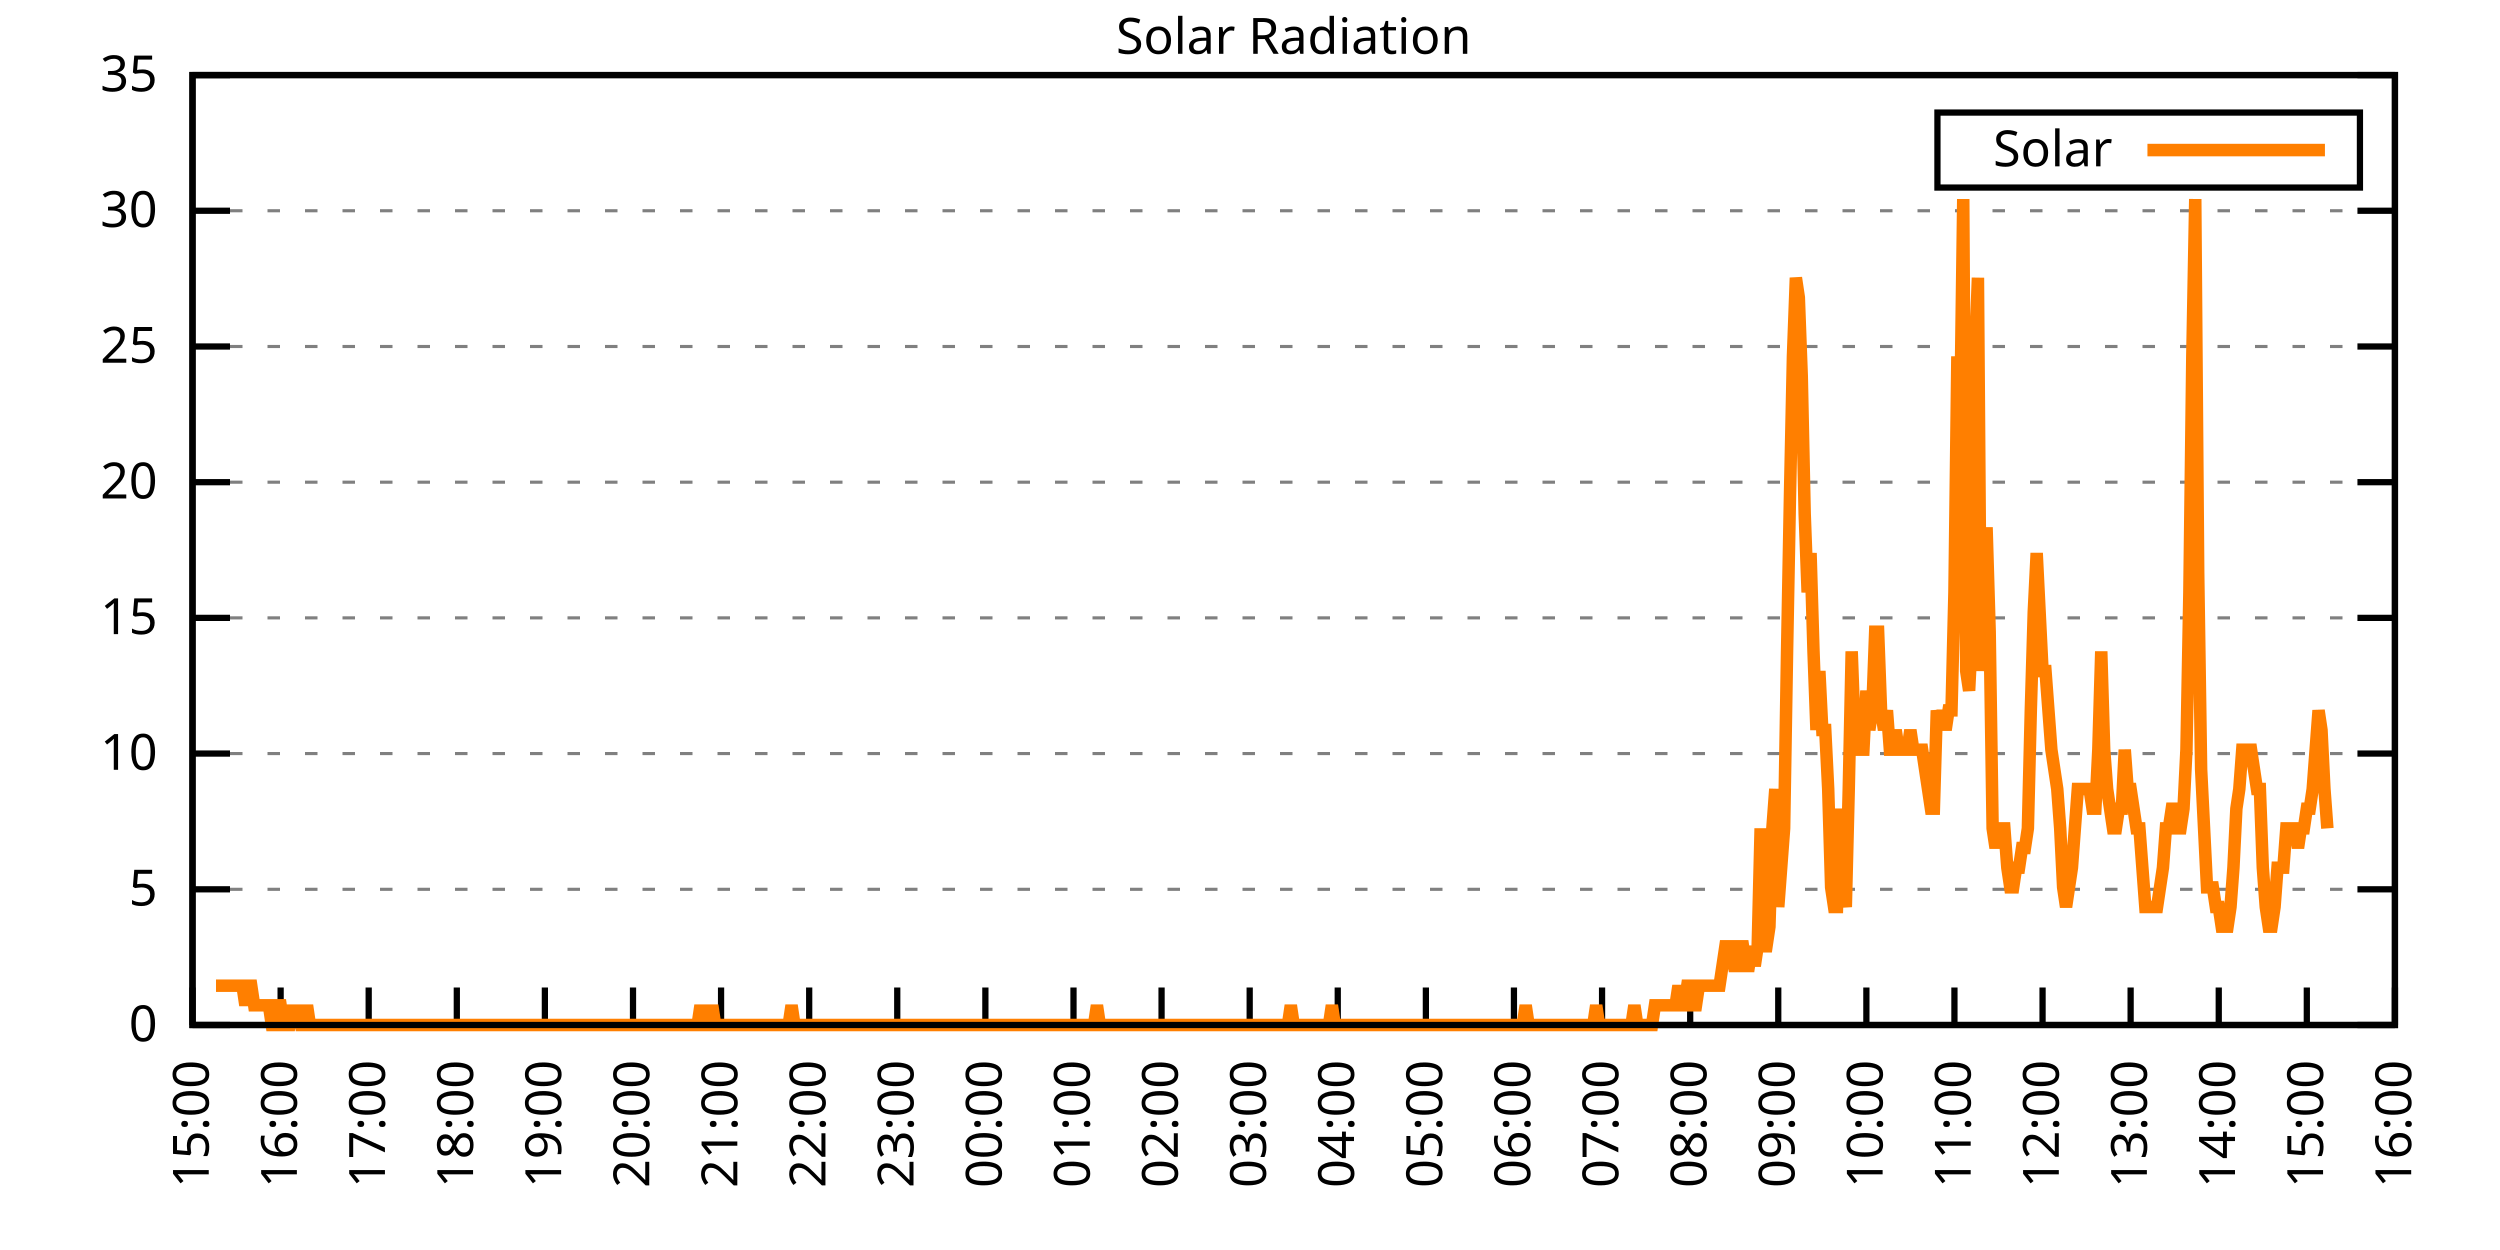
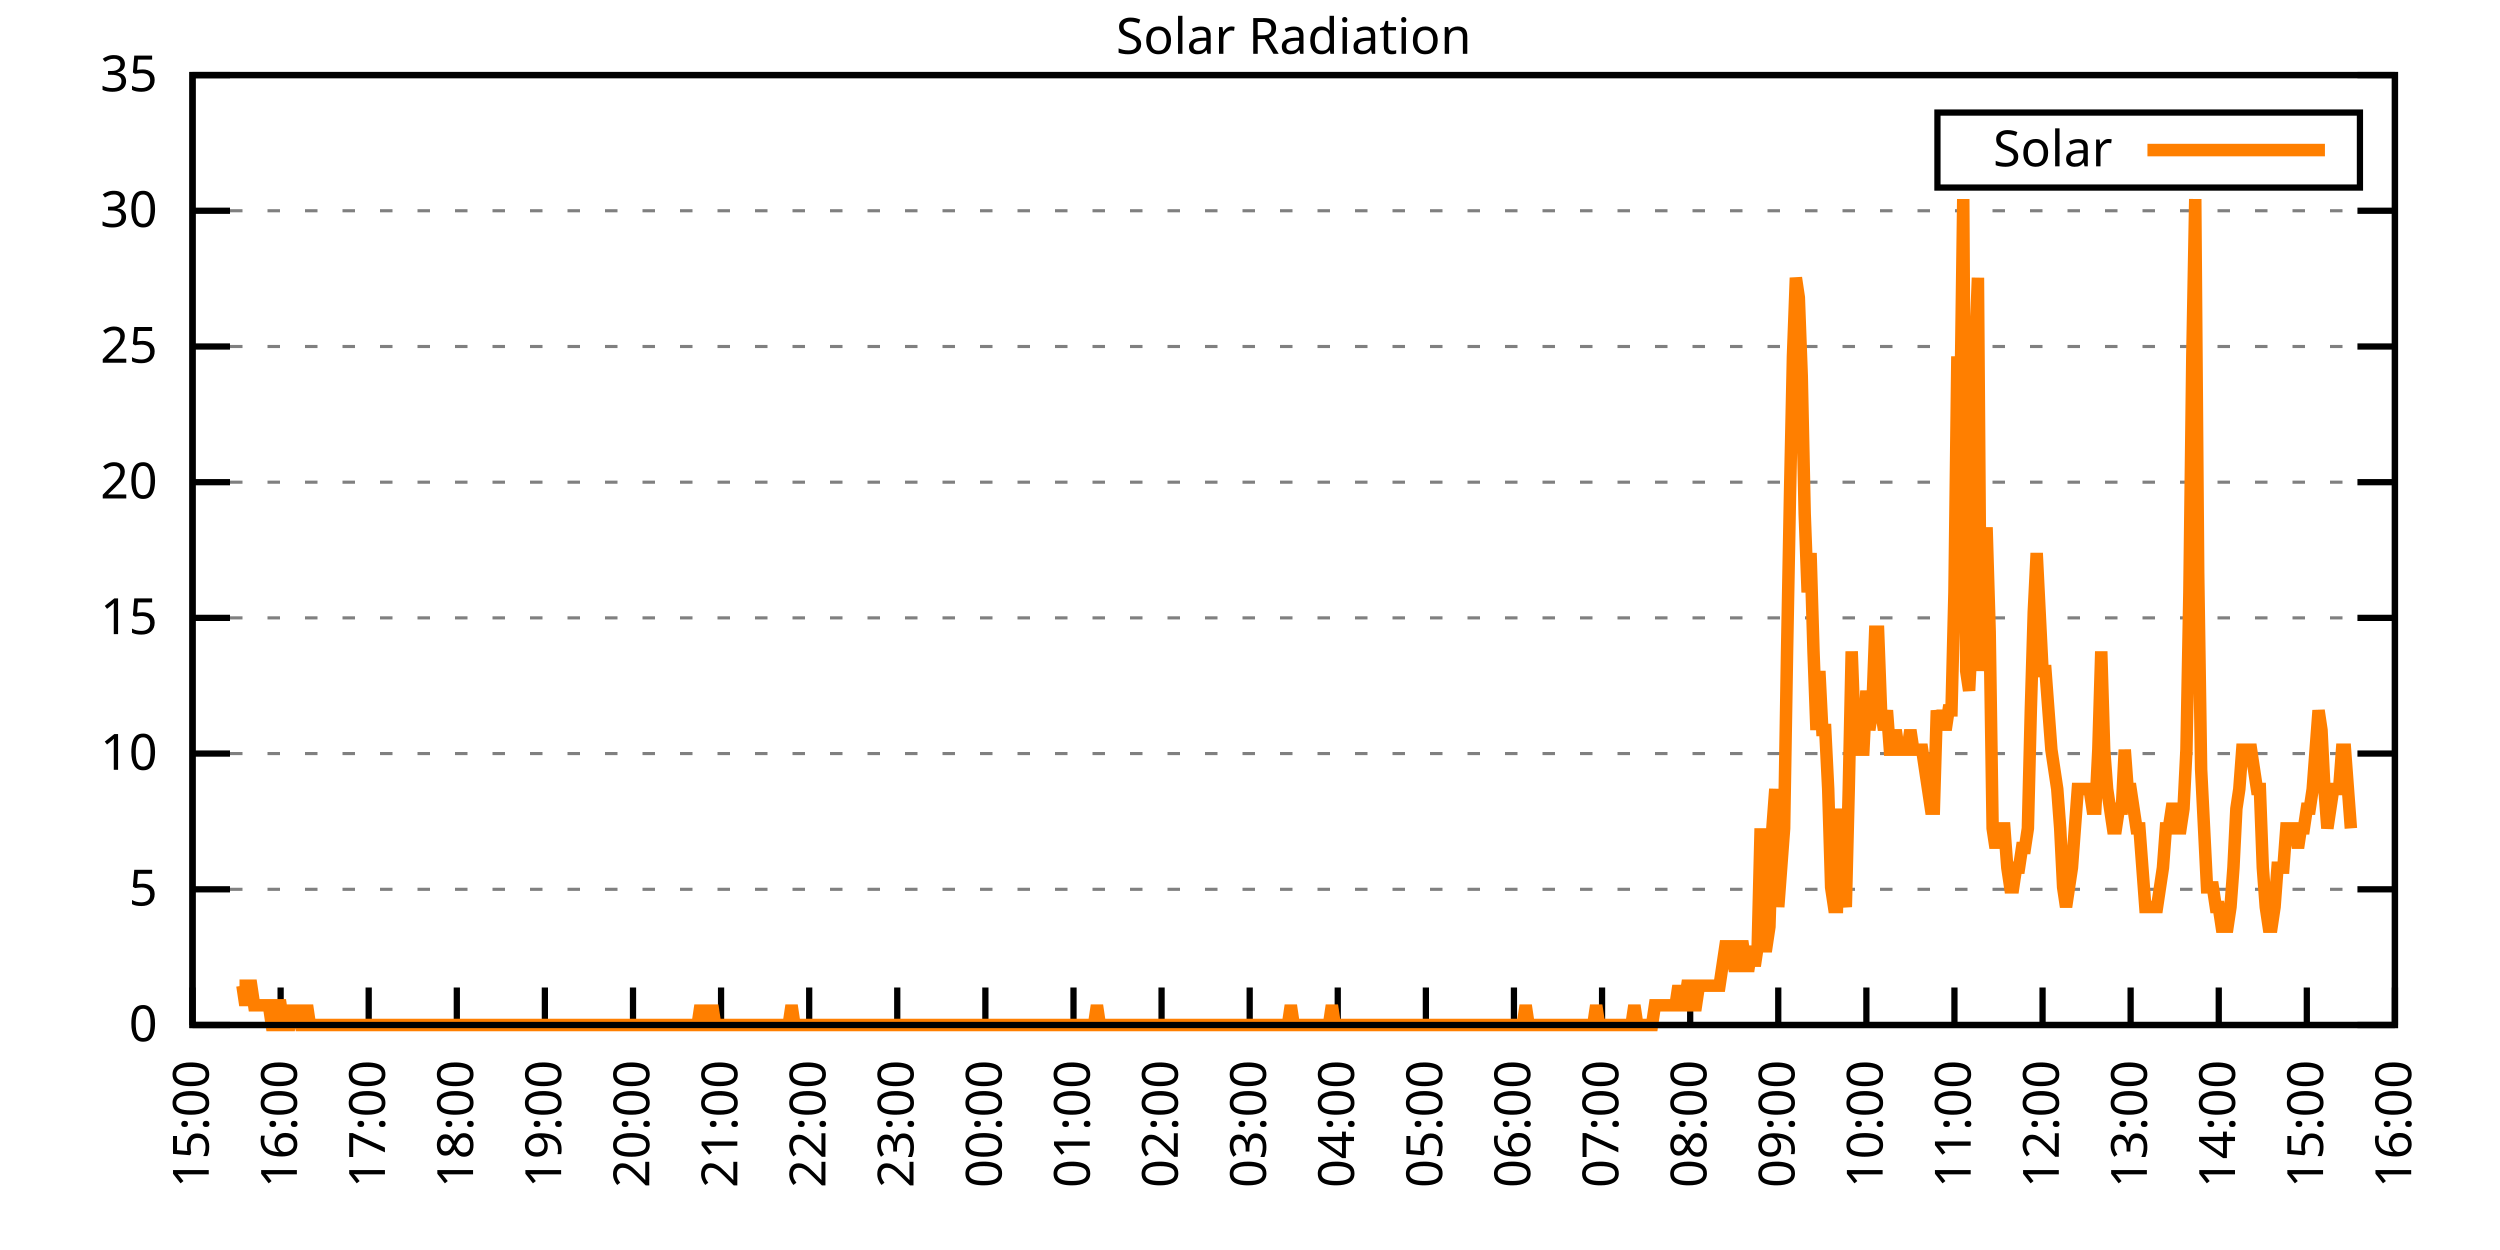
<svg xmlns="http://www.w3.org/2000/svg" xmlns:xlink="http://www.w3.org/1999/xlink" width="400" height="200" viewBox="0 0 400 200">
  <g id="gnuplot_canvas">
    <rect x="0" y="0" width="400" height="200" fill="none" />
    <defs>
      <circle id="gpDot" r="0.5" stroke-width="0.5" stroke="currentColor" />
      <path id="gpPt0" stroke-width="0.333" stroke="currentColor" d="M-1,0 h2 M0,-1 v2" />
      <path id="gpPt1" stroke-width="0.333" stroke="currentColor" d="M-1,-1 L1,1 M1,-1 L-1,1" />
      <path id="gpPt2" stroke-width="0.333" stroke="currentColor" d="M-1,0 L1,0 M0,-1 L0,1 M-1,-1 L1,1 M-1,1 L1,-1" />
      <rect id="gpPt3" stroke-width="0.333" stroke="currentColor" x="-1" y="-1" width="2" height="2" />
      <rect id="gpPt4" stroke-width="0.333" stroke="currentColor" fill="currentColor" x="-1" y="-1" width="2" height="2" />
      <circle id="gpPt5" stroke-width="0.333" stroke="currentColor" cx="0" cy="0" r="1" />
      <use xlink:href="#gpPt5" id="gpPt6" fill="currentColor" stroke="none" />
      <path id="gpPt7" stroke-width="0.333" stroke="currentColor" d="M0,-1.33 L-1.33,0.67 L1.33,0.67 z" />
      <use xlink:href="#gpPt7" id="gpPt8" fill="currentColor" stroke="none" />
      <use xlink:href="#gpPt7" id="gpPt9" stroke="currentColor" transform="rotate(180)" />
      <use xlink:href="#gpPt9" id="gpPt10" fill="currentColor" stroke="none" />
      <use xlink:href="#gpPt3" id="gpPt11" stroke="currentColor" transform="rotate(45)" />
      <use xlink:href="#gpPt11" id="gpPt12" fill="currentColor" stroke="none" />
      <path id="gpPt13" stroke-width="0.333" stroke="currentColor" d="M0,1.330 L1.265,0.411 L0.782,-1.067 L-0.782,-1.076 L-1.265,0.411 z" />
      <use xlink:href="#gpPt13" id="gpPt14" fill="currentColor" stroke="none" />
      <filter id="textbox" filterUnits="objectBoundingBox" x="0" y="0" height="1" width="1">
        <feFlood flood-color="white" flood-opacity="1" result="bgnd" />
        <feComposite in="SourceGraphic" in2="bgnd" operator="atop" />
      </filter>
      <filter id="greybox" filterUnits="objectBoundingBox" x="0" y="0" height="1" width="1">
        <feFlood flood-color="lightgrey" flood-opacity="1" result="grey" />
        <feComposite in="SourceGraphic" in2="grey" operator="atop" />
      </filter>
    </defs>
    <g fill="none" color="white" stroke="currentColor" stroke-width="1.00" stroke-linecap="butt" stroke-linejoin="miter">
</g>
    <g fill="none" color="black" stroke="currentColor" stroke-width="1.00" stroke-linecap="butt" stroke-linejoin="miter">
      <g stroke="none" shape-rendering="crispEdges">
        <polygon fill="rgb(255, 255, 255)" points="30.80,164.00 383.18,164.00 383.18,12.02 30.80,12.02 " />
      </g>
    </g>
    <g fill="none" color="black" stroke="currentColor" stroke-width="1.00" stroke-linecap="butt" stroke-linejoin="miter">
</g>
    <g fill="none" color="black" stroke="black" stroke-width="0.50" stroke-linecap="butt" stroke-linejoin="miter">
</g>
    <g fill="none" color="gray" stroke="currentColor" stroke-width="0.50" stroke-linecap="butt" stroke-linejoin="miter">
      <path stroke="gray" stroke-dasharray="2,4" class="gridline" d="M30.80,164.00 L383.19,164.00  " />
    </g>
    <g fill="none" color="gray" stroke="gray" stroke-width="1.00" stroke-linecap="butt" stroke-linejoin="miter">
</g>
    <g fill="none" color="black" stroke="currentColor" stroke-width="1.00" stroke-linecap="butt" stroke-linejoin="miter">
      <path stroke="black" d="M30.80,164.00 L36.80,164.00 M383.19,164.00 L377.19,164.00  " />
      <g transform="translate(25.20,166.60)" stroke="none" fill="black" font-family="Sans" font-size="8.00" text-anchor="end">
        <text>
          <tspan font-family="Sans"> 0</tspan>
        </text>
      </g>
    </g>
    <g fill="none" color="black" stroke="currentColor" stroke-width="1.00" stroke-linecap="butt" stroke-linejoin="miter">
</g>
    <g fill="none" color="black" stroke="black" stroke-width="0.50" stroke-linecap="butt" stroke-linejoin="miter">
</g>
    <g fill="none" color="gray" stroke="currentColor" stroke-width="0.50" stroke-linecap="butt" stroke-linejoin="miter">
      <path stroke="gray" stroke-dasharray="2,4" class="gridline" d="M30.80,142.29 L383.19,142.29  " />
    </g>
    <g fill="none" color="gray" stroke="gray" stroke-width="1.00" stroke-linecap="butt" stroke-linejoin="miter">
</g>
    <g fill="none" color="black" stroke="currentColor" stroke-width="1.00" stroke-linecap="butt" stroke-linejoin="miter">
      <path stroke="black" d="M30.80,142.29 L36.80,142.29 M383.19,142.29 L377.19,142.29  " />
      <g transform="translate(25.20,144.89)" stroke="none" fill="black" font-family="Sans" font-size="8.00" text-anchor="end">
        <text>
          <tspan font-family="Sans"> 5</tspan>
        </text>
      </g>
    </g>
    <g fill="none" color="black" stroke="currentColor" stroke-width="1.00" stroke-linecap="butt" stroke-linejoin="miter">
</g>
    <g fill="none" color="black" stroke="black" stroke-width="0.50" stroke-linecap="butt" stroke-linejoin="miter">
</g>
    <g fill="none" color="gray" stroke="currentColor" stroke-width="0.50" stroke-linecap="butt" stroke-linejoin="miter">
      <path stroke="gray" stroke-dasharray="2,4" class="gridline" d="M30.80,120.57 L383.19,120.57  " />
    </g>
    <g fill="none" color="gray" stroke="gray" stroke-width="1.00" stroke-linecap="butt" stroke-linejoin="miter">
</g>
    <g fill="none" color="black" stroke="currentColor" stroke-width="1.00" stroke-linecap="butt" stroke-linejoin="miter">
      <path stroke="black" d="M30.80,120.57 L36.80,120.57 M383.19,120.57 L377.19,120.57  " />
      <g transform="translate(25.20,123.17)" stroke="none" fill="black" font-family="Sans" font-size="8.00" text-anchor="end">
        <text>
          <tspan font-family="Sans"> 10</tspan>
        </text>
      </g>
    </g>
    <g fill="none" color="black" stroke="currentColor" stroke-width="1.00" stroke-linecap="butt" stroke-linejoin="miter">
</g>
    <g fill="none" color="black" stroke="black" stroke-width="0.50" stroke-linecap="butt" stroke-linejoin="miter">
</g>
    <g fill="none" color="gray" stroke="currentColor" stroke-width="0.50" stroke-linecap="butt" stroke-linejoin="miter">
      <path stroke="gray" stroke-dasharray="2,4" class="gridline" d="M30.80,98.86 L383.19,98.86  " />
    </g>
    <g fill="none" color="gray" stroke="gray" stroke-width="1.00" stroke-linecap="butt" stroke-linejoin="miter">
</g>
    <g fill="none" color="black" stroke="currentColor" stroke-width="1.00" stroke-linecap="butt" stroke-linejoin="miter">
      <path stroke="black" d="M30.80,98.86 L36.80,98.86 M383.19,98.86 L377.19,98.86  " />
      <g transform="translate(25.20,101.46)" stroke="none" fill="black" font-family="Sans" font-size="8.00" text-anchor="end">
        <text>
          <tspan font-family="Sans"> 15</tspan>
        </text>
      </g>
    </g>
    <g fill="none" color="black" stroke="currentColor" stroke-width="1.00" stroke-linecap="butt" stroke-linejoin="miter">
</g>
    <g fill="none" color="black" stroke="black" stroke-width="0.50" stroke-linecap="butt" stroke-linejoin="miter">
</g>
    <g fill="none" color="gray" stroke="currentColor" stroke-width="0.50" stroke-linecap="butt" stroke-linejoin="miter">
      <path stroke="gray" stroke-dasharray="2,4" class="gridline" d="M30.80,77.15 L383.19,77.15  " />
    </g>
    <g fill="none" color="gray" stroke="gray" stroke-width="1.00" stroke-linecap="butt" stroke-linejoin="miter">
</g>
    <g fill="none" color="black" stroke="currentColor" stroke-width="1.00" stroke-linecap="butt" stroke-linejoin="miter">
      <path stroke="black" d="M30.80,77.15 L36.80,77.15 M383.19,77.15 L377.19,77.15  " />
      <g transform="translate(25.20,79.75)" stroke="none" fill="black" font-family="Sans" font-size="8.00" text-anchor="end">
        <text>
          <tspan font-family="Sans"> 20</tspan>
        </text>
      </g>
    </g>
    <g fill="none" color="black" stroke="currentColor" stroke-width="1.00" stroke-linecap="butt" stroke-linejoin="miter">
</g>
    <g fill="none" color="black" stroke="black" stroke-width="0.50" stroke-linecap="butt" stroke-linejoin="miter">
</g>
    <g fill="none" color="gray" stroke="currentColor" stroke-width="0.50" stroke-linecap="butt" stroke-linejoin="miter">
      <path stroke="gray" stroke-dasharray="2,4" class="gridline" d="M30.80,55.44 L383.19,55.44  " />
    </g>
    <g fill="none" color="gray" stroke="gray" stroke-width="1.00" stroke-linecap="butt" stroke-linejoin="miter">
</g>
    <g fill="none" color="black" stroke="currentColor" stroke-width="1.00" stroke-linecap="butt" stroke-linejoin="miter">
      <path stroke="black" d="M30.80,55.44 L36.80,55.44 M383.19,55.44 L377.19,55.44  " />
      <g transform="translate(25.20,58.04)" stroke="none" fill="black" font-family="Sans" font-size="8.00" text-anchor="end">
        <text>
          <tspan font-family="Sans"> 25</tspan>
        </text>
      </g>
    </g>
    <g fill="none" color="black" stroke="currentColor" stroke-width="1.00" stroke-linecap="butt" stroke-linejoin="miter">
</g>
    <g fill="none" color="black" stroke="black" stroke-width="0.50" stroke-linecap="butt" stroke-linejoin="miter">
</g>
    <g fill="none" color="gray" stroke="currentColor" stroke-width="0.50" stroke-linecap="butt" stroke-linejoin="miter">
      <path stroke="gray" stroke-dasharray="2,4" class="gridline" d="M30.80,33.72 L383.19,33.72  " />
    </g>
    <g fill="none" color="gray" stroke="gray" stroke-width="1.00" stroke-linecap="butt" stroke-linejoin="miter">
</g>
    <g fill="none" color="black" stroke="currentColor" stroke-width="1.00" stroke-linecap="butt" stroke-linejoin="miter">
      <path stroke="black" d="M30.80,33.72 L36.80,33.72 M383.19,33.72 L377.19,33.72  " />
      <g transform="translate(25.20,36.32)" stroke="none" fill="black" font-family="Sans" font-size="8.00" text-anchor="end">
        <text>
          <tspan font-family="Sans"> 30</tspan>
        </text>
      </g>
    </g>
    <g fill="none" color="black" stroke="currentColor" stroke-width="1.00" stroke-linecap="butt" stroke-linejoin="miter">
</g>
    <g fill="none" color="black" stroke="black" stroke-width="0.50" stroke-linecap="butt" stroke-linejoin="miter">
</g>
    <g fill="none" color="gray" stroke="currentColor" stroke-width="0.50" stroke-linecap="butt" stroke-linejoin="miter">
      <path stroke="gray" stroke-dasharray="2,4" class="gridline" d="M30.80,12.01 L383.19,12.01  " />
    </g>
    <g fill="none" color="gray" stroke="gray" stroke-width="1.00" stroke-linecap="butt" stroke-linejoin="miter">
</g>
    <g fill="none" color="black" stroke="currentColor" stroke-width="1.00" stroke-linecap="butt" stroke-linejoin="miter">
      <path stroke="black" d="M30.80,12.01 L36.80,12.01 M383.19,12.01 L377.19,12.01  " />
      <g transform="translate(25.20,14.61)" stroke="none" fill="black" font-family="Sans" font-size="8.00" text-anchor="end">
        <text>
          <tspan font-family="Sans"> 35</tspan>
        </text>
      </g>
    </g>
    <g fill="none" color="black" stroke="currentColor" stroke-width="1.00" stroke-linecap="butt" stroke-linejoin="miter">
      <path stroke="black" d="M30.80,164.00 L30.80,158.00  " />
      <g transform="translate(33.40,169.60) rotate(270.00)" stroke="none" fill="black" font-family="Sans" font-size="8.00" text-anchor="end">
        <text>
          <tspan font-family="Sans">15:00</tspan>
        </text>
      </g>
    </g>
    <g fill="none" color="black" stroke="currentColor" stroke-width="1.00" stroke-linecap="butt" stroke-linejoin="miter">
      <path stroke="black" d="M44.90,164.00 L44.90,158.00  " />
      <g transform="translate(47.50,169.60) rotate(270.00)" stroke="none" fill="black" font-family="Sans" font-size="8.00" text-anchor="end">
        <text>
          <tspan font-family="Sans">16:00</tspan>
        </text>
      </g>
    </g>
    <g fill="none" color="black" stroke="currentColor" stroke-width="1.00" stroke-linecap="butt" stroke-linejoin="miter">
      <path stroke="black" d="M58.99,164.00 L58.99,158.00  " />
      <g transform="translate(61.59,169.60) rotate(270.00)" stroke="none" fill="black" font-family="Sans" font-size="8.00" text-anchor="end">
        <text>
          <tspan font-family="Sans">17:00</tspan>
        </text>
      </g>
    </g>
    <g fill="none" color="black" stroke="currentColor" stroke-width="1.00" stroke-linecap="butt" stroke-linejoin="miter">
      <path stroke="black" d="M73.09,164.00 L73.09,158.00  " />
      <g transform="translate(75.69,169.60) rotate(270.00)" stroke="none" fill="black" font-family="Sans" font-size="8.00" text-anchor="end">
        <text>
          <tspan font-family="Sans">18:00</tspan>
        </text>
      </g>
    </g>
    <g fill="none" color="black" stroke="currentColor" stroke-width="1.00" stroke-linecap="butt" stroke-linejoin="miter">
      <path stroke="black" d="M87.18,164.00 L87.18,158.00  " />
      <g transform="translate(89.78,169.60) rotate(270.00)" stroke="none" fill="black" font-family="Sans" font-size="8.00" text-anchor="end">
        <text>
          <tspan font-family="Sans">19:00</tspan>
        </text>
      </g>
    </g>
    <g fill="none" color="black" stroke="currentColor" stroke-width="1.00" stroke-linecap="butt" stroke-linejoin="miter">
      <path stroke="black" d="M101.28,164.00 L101.28,158.00  " />
      <g transform="translate(103.88,169.60) rotate(270.00)" stroke="none" fill="black" font-family="Sans" font-size="8.00" text-anchor="end">
        <text>
          <tspan font-family="Sans">20:00</tspan>
        </text>
      </g>
    </g>
    <g fill="none" color="black" stroke="currentColor" stroke-width="1.00" stroke-linecap="butt" stroke-linejoin="miter">
      <path stroke="black" d="M115.37,164.00 L115.37,158.00  " />
      <g transform="translate(117.97,169.60) rotate(270.00)" stroke="none" fill="black" font-family="Sans" font-size="8.00" text-anchor="end">
        <text>
          <tspan font-family="Sans">21:00</tspan>
        </text>
      </g>
    </g>
    <g fill="none" color="black" stroke="currentColor" stroke-width="1.00" stroke-linecap="butt" stroke-linejoin="miter">
      <path stroke="black" d="M129.47,164.00 L129.47,158.00  " />
      <g transform="translate(132.07,169.60) rotate(270.00)" stroke="none" fill="black" font-family="Sans" font-size="8.00" text-anchor="end">
        <text>
          <tspan font-family="Sans">22:00</tspan>
        </text>
      </g>
    </g>
    <g fill="none" color="black" stroke="currentColor" stroke-width="1.00" stroke-linecap="butt" stroke-linejoin="miter">
      <path stroke="black" d="M143.56,164.00 L143.56,158.00  " />
      <g transform="translate(146.16,169.60) rotate(270.00)" stroke="none" fill="black" font-family="Sans" font-size="8.00" text-anchor="end">
        <text>
          <tspan font-family="Sans">23:00</tspan>
        </text>
      </g>
    </g>
    <g fill="none" color="black" stroke="currentColor" stroke-width="1.00" stroke-linecap="butt" stroke-linejoin="miter">
      <path stroke="black" d="M157.66,164.00 L157.66,158.00  " />
      <g transform="translate(160.26,169.60) rotate(270.00)" stroke="none" fill="black" font-family="Sans" font-size="8.00" text-anchor="end">
        <text>
          <tspan font-family="Sans">00:00</tspan>
        </text>
      </g>
    </g>
    <g fill="none" color="black" stroke="currentColor" stroke-width="1.00" stroke-linecap="butt" stroke-linejoin="miter">
      <path stroke="black" d="M171.76,164.00 L171.76,158.00  " />
      <g transform="translate(174.36,169.60) rotate(270.00)" stroke="none" fill="black" font-family="Sans" font-size="8.00" text-anchor="end">
        <text>
          <tspan font-family="Sans">01:00</tspan>
        </text>
      </g>
    </g>
    <g fill="none" color="black" stroke="currentColor" stroke-width="1.00" stroke-linecap="butt" stroke-linejoin="miter">
      <path stroke="black" d="M185.85,164.00 L185.85,158.00  " />
      <g transform="translate(188.45,169.60) rotate(270.00)" stroke="none" fill="black" font-family="Sans" font-size="8.00" text-anchor="end">
        <text>
          <tspan font-family="Sans">02:00</tspan>
        </text>
      </g>
    </g>
    <g fill="none" color="black" stroke="currentColor" stroke-width="1.00" stroke-linecap="butt" stroke-linejoin="miter">
      <path stroke="black" d="M199.95,164.00 L199.95,158.00  " />
      <g transform="translate(202.55,169.60) rotate(270.00)" stroke="none" fill="black" font-family="Sans" font-size="8.00" text-anchor="end">
        <text>
          <tspan font-family="Sans">03:00</tspan>
        </text>
      </g>
    </g>
    <g fill="none" color="black" stroke="currentColor" stroke-width="1.00" stroke-linecap="butt" stroke-linejoin="miter">
      <path stroke="black" d="M214.04,164.00 L214.04,158.00  " />
      <g transform="translate(216.64,169.60) rotate(270.00)" stroke="none" fill="black" font-family="Sans" font-size="8.00" text-anchor="end">
        <text>
          <tspan font-family="Sans">04:00</tspan>
        </text>
      </g>
    </g>
    <g fill="none" color="black" stroke="currentColor" stroke-width="1.00" stroke-linecap="butt" stroke-linejoin="miter">
      <path stroke="black" d="M228.14,164.00 L228.14,158.00  " />
      <g transform="translate(230.74,169.60) rotate(270.00)" stroke="none" fill="black" font-family="Sans" font-size="8.00" text-anchor="end">
        <text>
          <tspan font-family="Sans">05:00</tspan>
        </text>
      </g>
    </g>
    <g fill="none" color="black" stroke="currentColor" stroke-width="1.00" stroke-linecap="butt" stroke-linejoin="miter">
      <path stroke="black" d="M242.23,164.00 L242.23,158.00  " />
      <g transform="translate(244.83,169.60) rotate(270.00)" stroke="none" fill="black" font-family="Sans" font-size="8.00" text-anchor="end">
        <text>
          <tspan font-family="Sans">06:00</tspan>
        </text>
      </g>
    </g>
    <g fill="none" color="black" stroke="currentColor" stroke-width="1.00" stroke-linecap="butt" stroke-linejoin="miter">
      <path stroke="black" d="M256.33,164.00 L256.33,158.00  " />
      <g transform="translate(258.93,169.60) rotate(270.00)" stroke="none" fill="black" font-family="Sans" font-size="8.00" text-anchor="end">
        <text>
          <tspan font-family="Sans">07:00</tspan>
        </text>
      </g>
    </g>
    <g fill="none" color="black" stroke="currentColor" stroke-width="1.00" stroke-linecap="butt" stroke-linejoin="miter">
      <path stroke="black" d="M270.43,164.00 L270.43,158.00  " />
      <g transform="translate(273.03,169.60) rotate(270.00)" stroke="none" fill="black" font-family="Sans" font-size="8.00" text-anchor="end">
        <text>
          <tspan font-family="Sans">08:00</tspan>
        </text>
      </g>
    </g>
    <g fill="none" color="black" stroke="currentColor" stroke-width="1.00" stroke-linecap="butt" stroke-linejoin="miter">
      <path stroke="black" d="M284.52,164.00 L284.52,158.00  " />
      <g transform="translate(287.12,169.60) rotate(270.00)" stroke="none" fill="black" font-family="Sans" font-size="8.00" text-anchor="end">
        <text>
          <tspan font-family="Sans">09:00</tspan>
        </text>
      </g>
    </g>
    <g fill="none" color="black" stroke="currentColor" stroke-width="1.00" stroke-linecap="butt" stroke-linejoin="miter">
      <path stroke="black" d="M298.62,164.00 L298.62,158.00  " />
      <g transform="translate(301.22,169.60) rotate(270.00)" stroke="none" fill="black" font-family="Sans" font-size="8.00" text-anchor="end">
        <text>
          <tspan font-family="Sans">10:00</tspan>
        </text>
      </g>
    </g>
    <g fill="none" color="black" stroke="currentColor" stroke-width="1.00" stroke-linecap="butt" stroke-linejoin="miter">
      <path stroke="black" d="M312.71,164.00 L312.71,158.00  " />
      <g transform="translate(315.31,169.60) rotate(270.00)" stroke="none" fill="black" font-family="Sans" font-size="8.00" text-anchor="end">
        <text>
          <tspan font-family="Sans">11:00</tspan>
        </text>
      </g>
    </g>
    <g fill="none" color="black" stroke="currentColor" stroke-width="1.00" stroke-linecap="butt" stroke-linejoin="miter">
      <path stroke="black" d="M326.81,164.00 L326.81,158.00  " />
      <g transform="translate(329.41,169.60) rotate(270.00)" stroke="none" fill="black" font-family="Sans" font-size="8.00" text-anchor="end">
        <text>
          <tspan font-family="Sans">12:00</tspan>
        </text>
      </g>
    </g>
    <g fill="none" color="black" stroke="currentColor" stroke-width="1.00" stroke-linecap="butt" stroke-linejoin="miter">
      <path stroke="black" d="M340.90,164.00 L340.90,158.00  " />
      <g transform="translate(343.50,169.60) rotate(270.00)" stroke="none" fill="black" font-family="Sans" font-size="8.00" text-anchor="end">
        <text>
          <tspan font-family="Sans">13:00</tspan>
        </text>
      </g>
    </g>
    <g fill="none" color="black" stroke="currentColor" stroke-width="1.00" stroke-linecap="butt" stroke-linejoin="miter">
      <path stroke="black" d="M355.00,164.00 L355.00,158.00  " />
      <g transform="translate(357.60,169.60) rotate(270.00)" stroke="none" fill="black" font-family="Sans" font-size="8.00" text-anchor="end">
        <text>
          <tspan font-family="Sans">14:00</tspan>
        </text>
      </g>
    </g>
    <g fill="none" color="black" stroke="currentColor" stroke-width="1.00" stroke-linecap="butt" stroke-linejoin="miter">
      <path stroke="black" d="M369.09,164.00 L369.09,158.00  " />
      <g transform="translate(371.69,169.60) rotate(270.00)" stroke="none" fill="black" font-family="Sans" font-size="8.00" text-anchor="end">
        <text>
          <tspan font-family="Sans">15:00</tspan>
        </text>
      </g>
    </g>
    <g fill="none" color="black" stroke="currentColor" stroke-width="1.00" stroke-linecap="butt" stroke-linejoin="miter">
      <path stroke="black" d="M383.19,164.00 L383.19,158.00  " />
      <g transform="translate(385.79,169.60) rotate(270.00)" stroke="none" fill="black" font-family="Sans" font-size="8.00" text-anchor="end">
        <text>
          <tspan font-family="Sans">16:00</tspan>
        </text>
      </g>
    </g>
    <g fill="none" color="black" stroke="currentColor" stroke-width="1.00" stroke-linecap="butt" stroke-linejoin="miter">
</g>
    <g fill="none" color="black" stroke="currentColor" stroke-width="1.00" stroke-linecap="butt" stroke-linejoin="miter">
      <path stroke="black" d="M30.80,12.01 L30.80,164.00 L383.19,164.00 L383.19,12.01 L30.80,12.01 Z  " />
    </g>
    <g fill="none" color="black" stroke="currentColor" stroke-width="1.00" stroke-linecap="butt" stroke-linejoin="miter">
</g>
    <g fill="none" color="black" stroke="currentColor" stroke-width="1.00" stroke-linecap="butt" stroke-linejoin="miter">
      <path stroke="black" d="M309.99,30.01 L309.99,18.01 L377.59,18.01 L377.59,30.01 L309.99,30.01 Z  " />
    </g>
    <g id="Solar_Radiation_plot_1">
      <g fill="none" color="white" stroke="black" stroke-width="2.00" stroke-linecap="butt" stroke-linejoin="miter">
</g>
      <g fill="none" color="black" stroke="currentColor" stroke-width="2.00" stroke-linecap="butt" stroke-linejoin="miter">
        <g transform="translate(337.99,26.61)" stroke="none" fill="black" font-family="Sans" font-size="8.00" text-anchor="end">
          <text>
            <tspan font-family="Sans">Solar</tspan>
          </text>
        </g>
      </g>
      <g fill="none" color="black" stroke="currentColor" stroke-width="2.00" stroke-linecap="butt" stroke-linejoin="miter">
-         <path stroke="rgb(255, 127,   0)" d="M343.59,24.01 L371.99,24.01 M34.56,157.71 L35.03,157.71 L35.50,157.71 L35.97,157.71 L36.44,157.71 L36.91,157.71   L37.38,157.71 L37.85,157.71 L38.32,157.71 L38.79,157.71 L39.26,160.85 L39.73,157.71 L40.20,157.71 L40.67,160.85   L41.14,160.85 L41.61,160.85 L42.08,160.85 L42.55,160.85 L43.02,160.85 L43.49,164.00 L43.96,164.00 L44.43,160.85   L44.90,160.85 L45.37,164.00 L45.84,164.00 L46.31,164.00 L46.78,160.85 L47.24,164.00 L47.71,160.85 L48.18,164.00   L48.65,164.00 L49.12,160.85 L49.59,164.00 L50.06,164.00 L50.53,164.00 L51.00,164.00 L51.47,164.00 L51.94,164.00   L52.41,164.00 L52.88,164.00 L53.35,164.00 L53.82,164.00 L54.29,164.00 L54.76,164.00 L55.23,164.00 L55.70,164.00   L56.17,164.00 L56.64,164.00 L57.11,164.00 L57.58,164.00 L58.05,164.00 L58.52,164.00 L58.99,164.00 L59.46,164.00   L59.93,164.00 L60.40,164.00 L60.87,164.00 L61.34,164.00 L61.81,164.00 L62.28,164.00 L62.75,164.00 L63.22,164.00   L63.69,164.00 L64.16,164.00 L64.63,164.00 L65.10,164.00 L65.57,164.00 L66.04,164.00 L66.51,164.00 L66.98,164.00   L67.45,164.00 L67.92,164.00 L68.39,164.00 L68.86,164.00 L69.33,164.00 L69.80,164.00 L70.27,164.00 L70.74,164.00   L71.21,164.00 L71.68,164.00 L72.15,164.00 L72.62,164.00 L73.09,164.00 L73.56,164.00 L74.03,164.00 L74.50,164.00   L74.97,164.00 L75.44,164.00 L75.91,164.00 L76.38,164.00 L76.85,164.00 L77.32,164.00 L77.79,164.00 L78.26,164.00   L78.73,164.00 L79.19,164.00 L79.66,164.00 L80.13,164.00 L80.60,164.00 L81.07,164.00 L81.54,164.00 L82.01,164.00   L82.48,164.00 L82.95,164.00 L83.42,164.00 L83.89,164.00 L84.36,164.00 L84.83,164.00 L85.30,164.00 L85.77,164.00   L86.24,164.00 L86.71,164.00 L87.18,164.00 L87.65,164.00 L88.12,164.00 L88.59,164.00 L89.06,164.00 L89.53,164.00   L90.00,164.00 L90.47,164.00 L90.94,164.00 L91.41,164.00 L91.88,164.00 L92.35,164.00 L92.82,164.00 L93.29,164.00   L93.76,164.00 L94.23,164.00 L94.70,164.00 L95.17,164.00 L95.64,164.00 L96.11,164.00 L96.58,164.00 L97.05,164.00   L97.52,164.00 L97.99,164.00 L98.46,164.00 L98.93,164.00 L99.40,164.00 L99.87,164.00 L100.34,164.00 L100.81,164.00   L101.28,164.00 L101.75,164.00 L102.22,164.00 L102.69,164.00 L103.16,164.00 L103.63,164.00 L104.10,164.00 L104.57,164.00   L105.04,164.00 L105.51,164.00 L105.98,164.00 L106.45,164.00 L106.92,164.00 L107.39,164.00 L107.86,164.00 L108.33,164.00   L108.80,164.00 L109.27,164.00 L109.74,164.00 L110.21,164.00 L110.68,164.00 L111.14,164.00 L111.61,164.00 L112.08,160.85   L112.55,164.00 L113.02,164.00 L113.49,164.00 L113.96,160.85 L114.43,164.00 L114.90,164.00 L115.37,164.00 L115.84,164.00   L116.31,164.00 L116.78,164.00 L117.25,164.00 L117.72,164.00 L118.19,164.00 L118.66,164.00 L119.13,164.00 L119.60,164.00   L120.07,164.00 L120.54,164.00 L121.01,164.00 L121.48,164.00 L121.95,164.00 L122.42,164.00 L122.89,164.00 L123.36,164.00   L123.83,164.00 L124.30,164.00 L124.77,164.00 L125.24,164.00 L125.71,164.00 L126.18,164.00 L126.65,160.85 L127.12,164.00   L127.59,164.00 L128.06,164.00 L128.53,164.00 L129.00,164.00 L129.47,164.00 L129.94,164.00 L130.41,164.00 L130.88,164.00   L131.35,164.00 L131.82,164.00 L132.29,164.00 L132.76,164.00 L133.23,164.00 L133.70,164.00 L134.17,164.00 L134.64,164.00   L135.11,164.00 L135.58,164.00 L136.05,164.00 L136.52,164.00 L136.99,164.00 L137.46,164.00 L137.93,164.00 L138.40,164.00   L138.87,164.00 L139.34,164.00 L139.81,164.00 L140.28,164.00 L140.75,164.00 L141.22,164.00 L141.69,164.00 L142.16,164.00   L142.63,164.00 L143.09,164.00 L143.56,164.00 L144.03,164.00 L144.50,164.00 L144.97,164.00 L145.44,164.00 L145.91,164.00   L146.38,164.00 L146.85,164.00 L147.32,164.00 L147.79,164.00 L148.26,164.00 L148.73,164.00 L149.20,164.00 L149.67,164.00   L150.14,164.00 L150.61,164.00 L151.08,164.00 L151.55,164.00 L152.02,164.00 L152.49,164.00 L152.96,164.00 L153.43,164.00   L153.90,164.00 L154.37,164.00 L154.84,164.00 L155.31,164.00 L155.78,164.00 L156.25,164.00 L156.72,164.00 L157.19,164.00   L157.66,164.00 L158.13,164.00 L158.60,164.00 L159.07,164.00 L159.54,164.00 L160.01,164.00 L160.48,164.00 L160.95,164.00   L161.42,164.00 L161.89,164.00 L162.36,164.00 L162.83,164.00 L163.30,164.00 L163.77,164.00 L164.24,164.00 L164.71,164.00   L165.18,164.00 L165.65,164.00 L166.12,164.00 L166.59,164.00 L167.06,164.00 L167.53,164.00 L168.00,164.00 L168.47,164.00   L168.94,164.00 L169.41,164.00 L169.88,164.00 L170.35,164.00 L170.82,164.00 L171.29,164.00 L171.76,164.00 L172.23,164.00   L172.70,164.00 L173.17,164.00 L173.64,164.00 L174.11,164.00 L174.58,164.00 L175.04,164.00 L175.51,160.85 L175.98,164.00   L176.45,164.00 L176.92,164.00 L177.39,164.00 L177.86,164.00 L178.33,164.00 L178.80,164.00 L179.27,164.00 L179.74,164.00   L180.21,164.00 L180.68,164.00 L181.15,164.00 L181.62,164.00 L182.09,164.00 L182.56,164.00 L183.03,164.00 L183.50,164.00   L183.97,164.00 L184.44,164.00 L184.91,164.00 L185.38,164.00 L185.85,164.00 L186.32,164.00 L186.79,164.00 L187.26,164.00   L187.73,164.00 L188.20,164.00 L188.67,164.00 L189.14,164.00 L189.61,164.00 L190.08,164.00 L190.55,164.00 L191.02,164.00   L191.49,164.00 L191.96,164.00 L192.43,164.00 L192.90,164.00 L193.37,164.00 L193.84,164.00 L194.31,164.00 L194.78,164.00   L195.25,164.00 L195.72,164.00 L196.19,164.00 L196.66,164.00 L197.13,164.00 L197.60,164.00 L198.07,164.00 L198.54,164.00   L199.01,164.00 L199.48,164.00 L199.95,164.00 L200.42,164.00 L200.89,164.00 L201.36,164.00 L201.83,164.00 L202.30,164.00   L202.77,164.00 L203.24,164.00 L203.71,164.00 L204.18,164.00 L204.65,164.00 L205.12,164.00 L205.59,164.00 L206.06,164.00   L206.53,160.85 L207.00,164.00 L207.46,164.00 L207.93,164.00 L208.40,164.00 L208.87,164.00 L209.34,164.00 L209.81,164.00   L210.28,164.00 L210.75,164.00 L211.22,164.00 L211.69,164.00 L212.16,164.00 L212.63,164.00 L213.10,160.85 L213.57,164.00   L214.04,164.00 L214.51,164.00 L214.98,164.00 L215.45,164.00 L215.92,164.00 L216.39,164.00 L216.86,164.00 L217.33,164.00   L217.80,164.00 L218.27,164.00 L218.74,164.00 L219.21,164.00 L219.68,164.00 L220.15,164.00 L220.62,164.00 L221.09,164.00   L221.56,164.00 L222.03,164.00 L222.50,164.00 L222.97,164.00 L223.44,164.00 L223.91,164.00 L224.38,164.00 L224.85,164.00   L225.32,164.00 L225.79,164.00 L226.26,164.00 L226.73,164.00 L227.20,164.00 L227.67,164.00 L228.14,164.00 L228.61,164.00   L229.08,164.00 L229.55,164.00 L230.02,164.00 L230.49,164.00 L230.96,164.00 L231.43,164.00 L231.90,164.00 L232.37,164.00   L232.84,164.00 L233.31,164.00 L233.78,164.00 L234.25,164.00 L234.72,164.00 L235.19,164.00 L235.66,164.00 L236.13,164.00   L236.60,164.00 L237.07,164.00 L237.54,164.00 L238.01,164.00 L238.48,164.00 L238.95,164.00 L239.41,164.00 L239.88,164.00   L240.35,164.00 L240.82,164.00 L241.29,164.00 L241.76,164.00 L242.23,164.00 L242.70,164.00 L243.17,164.00 L243.64,164.00   L244.11,160.85 L244.58,164.00 L245.05,164.00 L245.52,164.00 L245.99,164.00 L246.46,164.00 L246.93,164.00 L247.40,164.00   L247.87,164.00 L248.34,164.00 L248.81,164.00 L249.28,164.00 L249.75,164.00 L250.22,164.00 L250.69,164.00 L251.16,164.00   L251.63,164.00 L252.10,164.00 L252.57,164.00 L253.04,164.00 L253.51,164.00 L253.98,164.00 L254.45,164.00 L254.92,164.00   L255.39,160.85 L255.86,164.00 L256.33,164.00 L256.80,164.00 L257.27,164.00 L257.74,164.00 L258.21,164.00 L258.68,164.00   L259.15,164.00 L259.62,164.00 L260.09,164.00 L260.56,164.00 L261.03,164.00 L261.50,160.85 L261.97,164.00 L262.44,164.00   L262.91,164.00 L263.38,164.00 L263.85,164.00 L264.32,164.00 L264.79,160.85 L265.26,160.85 L265.73,160.85 L266.20,160.85   L266.67,160.85 L267.14,160.85 L267.61,160.85 L268.08,160.85 L268.55,157.71 L269.02,160.85 L269.49,160.85 L269.96,157.71   L270.43,157.71 L270.90,160.85 L271.36,160.85 L271.83,157.71 L272.30,157.71 L272.77,157.71 L273.24,157.71 L273.71,157.71   L274.18,157.71 L274.65,157.71 L275.12,157.71 L275.59,154.56 L276.06,151.41 L276.53,151.41 L277.00,151.41 L277.47,154.56   L277.94,154.56 L278.41,151.41 L278.88,151.41 L279.35,154.56 L279.82,154.56 L280.29,151.41 L280.76,154.56 L281.23,151.41   L281.70,132.54 L282.17,151.41 L282.64,151.41 L283.11,148.27 L283.58,132.54 L284.05,126.24 L284.52,145.12 L284.99,138.83   L285.46,132.54 L285.93,104.22 L286.40,79.05 L286.87,57.02 L287.34,44.44 L287.81,47.58 L288.28,60.17 L288.75,82.19   L289.22,94.78 L289.69,88.49 L290.16,104.22 L290.63,116.80 L291.10,107.37 L291.57,116.80 L292.04,116.80 L292.51,126.24   L292.98,141.98 L293.45,145.12 L293.92,145.12 L294.39,129.39 L294.86,141.98 L295.33,145.12 L295.80,126.24 L296.27,104.22   L296.74,116.80 L297.21,119.95 L297.68,119.95 L298.15,119.95 L298.62,110.51 L299.09,116.80 L299.56,113.66 L300.03,101.07   L300.50,101.07 L300.97,113.66 L301.44,116.80 L301.91,113.66 L302.38,119.95 L302.85,119.95 L303.31,116.80 L303.78,119.95   L304.25,119.95 L304.72,119.95 L305.19,119.95 L305.66,116.80 L306.13,119.95 L306.60,119.95 L307.07,119.95 L307.54,119.95   L308.01,123.10 L308.48,126.24 L308.95,129.39 L309.42,129.39 L309.89,113.66 L310.36,116.80 L310.83,113.66 L311.30,116.80   L311.77,113.66 L312.24,113.66 L312.71,94.78 L313.18,57.02 L313.65,66.46 L314.12,31.85 L314.59,107.37 L315.06,110.51   L315.53,101.07 L316.00,57.02 L316.47,44.44 L316.94,107.37 L317.41,85.34 L317.88,85.34 L318.35,101.07 L318.82,132.54   L319.29,135.68 L319.76,132.54 L320.23,132.54 L320.70,132.54 L321.17,138.83 L321.64,141.98 L322.11,141.98 L322.58,138.83   L323.05,138.83 L323.52,135.68 L323.99,135.68 L324.46,132.54 L324.93,113.66 L325.40,97.93 L325.87,88.49 L326.34,97.93   L326.81,107.37 L327.28,107.37 L327.75,113.66 L328.22,119.95 L328.69,123.10 L329.16,126.24 L329.63,132.54 L330.10,141.98   L330.57,145.12 L331.04,141.98 L331.51,138.83 L331.98,132.54 L332.45,126.24 L332.92,126.24 L333.39,126.24 L333.86,126.24   L334.33,126.24 L334.80,129.39 L335.26,129.39 L335.73,119.95 L336.20,104.22 L336.67,119.95 L337.14,126.24 L337.61,129.39   L338.08,132.54 L338.55,132.54 L339.02,129.39 L339.49,129.39 L339.96,119.95 L340.43,126.24 L340.90,126.24 L341.37,129.39   L341.84,132.54 L342.31,132.54 L342.78,138.83 L343.25,145.12 L343.72,145.12 L344.19,145.12 L344.66,145.12 L345.13,145.12   L345.60,141.98 L346.07,138.83 L346.54,132.54 L347.01,132.54 L347.48,129.39 L347.95,129.39 L348.42,132.54 L348.89,132.54   L349.36,129.39 L349.83,119.95 L350.30,94.78 L350.77,57.02 L351.24,31.85 L351.71,91.63 L352.18,123.10 L352.65,132.54   L353.12,141.98 L353.59,141.98 L354.06,141.98 L354.53,145.12 L355.00,145.12 L355.47,148.27 L355.94,148.27 L356.41,148.27   L356.88,145.12 L357.35,138.83 L357.82,129.39 L358.29,126.24 L358.76,119.95 L359.23,119.95 L359.70,119.95 L360.17,119.95   L360.64,123.10 L361.11,126.24 L361.58,126.24 L362.05,138.83 L362.52,145.12 L362.99,148.27 L363.46,148.27 L363.93,145.12   L364.40,138.83 L364.87,138.83 L365.34,138.83 L365.81,132.54 L366.28,132.54 L366.75,132.54 L367.21,132.54 L367.68,135.68   L368.15,132.54 L368.62,132.54 L369.09,129.39 L369.56,129.39 L370.03,126.24 L370.50,119.95 L370.97,113.66 L371.44,116.80   L371.91,126.24 L372.38,132.54  " />
+         <path stroke="rgb(255, 127,   0)" d="M343.59,24.01 L371.99,24.01 M38.32,157.71 L38.79,157.71 L39.26,160.85 L39.73,157.71 L40.20,157.71 L40.67,160.85   L41.14,160.85 L41.61,160.85 L42.08,160.85 L42.55,160.85 L43.02,160.85 L43.49,164.00 L43.96,164.00 L44.43,160.85   L44.90,160.85 L45.37,164.00 L45.84,164.00 L46.31,164.00 L46.78,160.85 L47.24,164.00 L47.71,160.85 L48.18,164.00   L48.65,164.00 L49.12,160.85 L49.59,164.00 L50.06,164.00 L50.53,164.00 L51.00,164.00 L51.47,164.00 L51.94,164.00   L52.41,164.00 L52.88,164.00 L53.35,164.00 L53.82,164.00 L54.29,164.00 L54.76,164.00 L55.23,164.00 L55.70,164.00   L56.17,164.00 L56.64,164.00 L57.11,164.00 L57.58,164.00 L58.05,164.00 L58.52,164.00 L58.99,164.00 L59.46,164.00   L59.93,164.00 L60.40,164.00 L60.87,164.00 L61.34,164.00 L61.81,164.00 L62.28,164.00 L62.75,164.00 L63.22,164.00   L63.69,164.00 L64.16,164.00 L64.63,164.00 L65.10,164.00 L65.57,164.00 L66.04,164.00 L66.51,164.00 L66.98,164.00   L67.45,164.00 L67.92,164.00 L68.39,164.00 L68.86,164.00 L69.33,164.00 L69.80,164.00 L70.27,164.00 L70.74,164.00   L71.21,164.00 L71.68,164.00 L72.15,164.00 L72.62,164.00 L73.09,164.00 L73.56,164.00 L74.03,164.00 L74.50,164.00   L74.97,164.00 L75.44,164.00 L75.91,164.00 L76.38,164.00 L76.85,164.00 L77.32,164.00 L77.79,164.00 L78.26,164.00   L78.73,164.00 L79.19,164.00 L79.66,164.00 L80.13,164.00 L80.60,164.00 L81.07,164.00 L81.54,164.00 L82.01,164.00   L82.48,164.00 L82.95,164.00 L83.42,164.00 L83.89,164.00 L84.36,164.00 L84.83,164.00 L85.30,164.00 L85.77,164.00   L86.24,164.00 L86.71,164.00 L87.18,164.00 L87.65,164.00 L88.12,164.00 L88.59,164.00 L89.06,164.00 L89.53,164.00   L90.00,164.00 L90.47,164.00 L90.94,164.00 L91.41,164.00 L91.88,164.00 L92.35,164.00 L92.82,164.00 L93.29,164.00   L93.76,164.00 L94.23,164.00 L94.70,164.00 L95.17,164.00 L95.64,164.00 L96.11,164.00 L96.58,164.00 L97.05,164.00   L97.52,164.00 L97.99,164.00 L98.46,164.00 L98.93,164.00 L99.40,164.00 L99.87,164.00 L100.34,164.00 L100.81,164.00   L101.28,164.00 L101.75,164.00 L102.22,164.00 L102.69,164.00 L103.16,164.00 L103.63,164.00 L104.10,164.00 L104.57,164.00   L105.04,164.00 L105.51,164.00 L105.98,164.00 L106.45,164.00 L106.92,164.00 L107.39,164.00 L107.86,164.00 L108.33,164.00   L108.80,164.00 L109.27,164.00 L109.74,164.00 L110.21,164.00 L110.68,164.00 L111.14,164.00 L111.61,164.00 L112.08,160.85   L112.55,164.00 L113.02,164.00 L113.49,164.00 L113.96,160.85 L114.43,164.00 L114.90,164.00 L115.37,164.00 L115.84,164.00   L116.31,164.00 L116.78,164.00 L117.25,164.00 L117.72,164.00 L118.19,164.00 L118.66,164.00 L119.13,164.00 L119.60,164.00   L120.07,164.00 L120.54,164.00 L121.01,164.00 L121.48,164.00 L121.95,164.00 L122.42,164.00 L122.89,164.00 L123.36,164.00   L123.83,164.00 L124.30,164.00 L124.77,164.00 L125.24,164.00 L125.71,164.00 L126.18,164.00 L126.65,160.85 L127.12,164.00   L127.59,164.00 L128.06,164.00 L128.53,164.00 L129.00,164.00 L129.47,164.00 L129.94,164.00 L130.41,164.00 L130.88,164.00   L131.35,164.00 L131.82,164.00 L132.29,164.00 L132.76,164.00 L133.23,164.00 L133.70,164.00 L134.17,164.00 L134.64,164.00   L135.11,164.00 L135.58,164.00 L136.05,164.00 L136.52,164.00 L136.99,164.00 L137.46,164.00 L137.93,164.00 L138.40,164.00   L138.87,164.00 L139.34,164.00 L139.81,164.00 L140.28,164.00 L140.75,164.00 L141.22,164.00 L141.69,164.00 L142.16,164.00   L142.63,164.00 L143.09,164.00 L143.56,164.00 L144.03,164.00 L144.50,164.00 L144.97,164.00 L145.44,164.00 L145.91,164.00   L146.38,164.00 L146.85,164.00 L147.32,164.00 L147.79,164.00 L148.26,164.00 L148.73,164.00 L149.20,164.00 L149.67,164.00   L150.14,164.00 L150.61,164.00 L151.08,164.00 L151.55,164.00 L152.02,164.00 L152.49,164.00 L152.96,164.00 L153.43,164.00   L153.90,164.00 L154.37,164.00 L154.84,164.00 L155.31,164.00 L155.78,164.00 L156.25,164.00 L156.72,164.00 L157.19,164.00   L157.66,164.00 L158.13,164.00 L158.60,164.00 L159.07,164.00 L159.54,164.00 L160.01,164.00 L160.48,164.00 L160.95,164.00   L161.42,164.00 L161.89,164.00 L162.36,164.00 L162.83,164.00 L163.30,164.00 L163.77,164.00 L164.24,164.00 L164.71,164.00   L165.18,164.00 L165.65,164.00 L166.12,164.00 L166.59,164.00 L167.06,164.00 L167.53,164.00 L168.00,164.00 L168.47,164.00   L168.94,164.00 L169.41,164.00 L169.88,164.00 L170.35,164.00 L170.82,164.00 L171.29,164.00 L171.76,164.00 L172.23,164.00   L172.70,164.00 L173.17,164.00 L173.64,164.00 L174.11,164.00 L174.58,164.00 L175.04,164.00 L175.51,160.85 L175.98,164.00   L176.45,164.00 L176.92,164.00 L177.39,164.00 L177.86,164.00 L178.33,164.00 L178.80,164.00 L179.27,164.00 L179.74,164.00   L180.21,164.00 L180.68,164.00 L181.15,164.00 L181.62,164.00 L182.09,164.00 L182.56,164.00 L183.03,164.00 L183.50,164.00   L183.97,164.00 L184.44,164.00 L184.91,164.00 L185.38,164.00 L185.85,164.00 L186.32,164.00 L186.79,164.00 L187.26,164.00   L187.73,164.00 L188.20,164.00 L188.67,164.00 L189.14,164.00 L189.61,164.00 L190.08,164.00 L190.55,164.00 L191.02,164.00   L191.49,164.00 L191.96,164.00 L192.43,164.00 L192.90,164.00 L193.37,164.00 L193.84,164.00 L194.31,164.00 L194.78,164.00   L195.25,164.00 L195.72,164.00 L196.19,164.00 L196.66,164.00 L197.13,164.00 L197.60,164.00 L198.07,164.00 L198.54,164.00   L199.01,164.00 L199.48,164.00 L199.95,164.00 L200.42,164.00 L200.89,164.00 L201.36,164.00 L201.83,164.00 L202.30,164.00   L202.77,164.00 L203.24,164.00 L203.71,164.00 L204.18,164.00 L204.65,164.00 L205.12,164.00 L205.59,164.00 L206.06,164.00   L206.53,160.85 L207.00,164.00 L207.46,164.00 L207.93,164.00 L208.40,164.00 L208.87,164.00 L209.34,164.00 L209.81,164.00   L210.28,164.00 L210.75,164.00 L211.22,164.00 L211.69,164.00 L212.16,164.00 L212.63,164.00 L213.10,160.85 L213.57,164.00   L214.04,164.00 L214.51,164.00 L214.98,164.00 L215.45,164.00 L215.92,164.00 L216.39,164.00 L216.86,164.00 L217.33,164.00   L217.80,164.00 L218.27,164.00 L218.74,164.00 L219.21,164.00 L219.68,164.00 L220.15,164.00 L220.62,164.00 L221.09,164.00   L221.56,164.00 L222.03,164.00 L222.50,164.00 L222.97,164.00 L223.44,164.00 L223.91,164.00 L224.38,164.00 L224.85,164.00   L225.32,164.00 L225.79,164.00 L226.26,164.00 L226.73,164.00 L227.20,164.00 L227.67,164.00 L228.14,164.00 L228.61,164.00   L229.08,164.00 L229.55,164.00 L230.02,164.00 L230.49,164.00 L230.96,164.00 L231.43,164.00 L231.90,164.00 L232.37,164.00   L232.84,164.00 L233.31,164.00 L233.78,164.00 L234.25,164.00 L234.72,164.00 L235.19,164.00 L235.66,164.00 L236.13,164.00   L236.60,164.00 L237.07,164.00 L237.54,164.00 L238.01,164.00 L238.48,164.00 L238.95,164.00 L239.41,164.00 L239.88,164.00   L240.35,164.00 L240.82,164.00 L241.29,164.00 L241.76,164.00 L242.23,164.00 L242.70,164.00 L243.17,164.00 L243.64,164.00   L244.11,160.85 L244.58,164.00 L245.05,164.00 L245.52,164.00 L245.99,164.00 L246.46,164.00 L246.93,164.00 L247.40,164.00   L247.87,164.00 L248.34,164.00 L248.81,164.00 L249.28,164.00 L249.75,164.00 L250.22,164.00 L250.69,164.00 L251.16,164.00   L251.63,164.00 L252.10,164.00 L252.57,164.00 L253.04,164.00 L253.51,164.00 L253.98,164.00 L254.45,164.00 L254.92,164.00   L255.39,160.85 L255.86,164.00 L256.33,164.00 L256.80,164.00 L257.27,164.00 L257.74,164.00 L258.21,164.00 L258.68,164.00   L259.15,164.00 L259.62,164.00 L260.09,164.00 L260.56,164.00 L261.03,164.00 L261.50,160.85 L261.97,164.00 L262.44,164.00   L262.91,164.00 L263.38,164.00 L263.85,164.00 L264.32,164.00 L264.79,160.85 L265.26,160.85 L265.73,160.85 L266.20,160.85   L266.67,160.85 L267.14,160.85 L267.61,160.85 L268.08,160.85 L268.55,157.71 L269.02,160.85 L269.49,160.85 L269.96,157.71   L270.43,157.71 L270.90,160.85 L271.36,160.85 L271.83,157.71 L272.30,157.71 L272.77,157.71 L273.24,157.71 L273.71,157.71   L274.18,157.71 L274.65,157.71 L275.12,157.71 L275.59,154.56 L276.06,151.41 L276.53,151.41 L277.00,151.41 L277.47,154.56   L277.94,154.56 L278.41,151.41 L278.88,151.41 L279.35,154.56 L279.82,154.56 L280.29,151.41 L280.76,154.56 L281.23,151.41   L281.70,132.54 L282.17,151.41 L282.64,151.41 L283.11,148.27 L283.58,132.54 L284.05,126.24 L284.52,145.12 L284.99,138.83   L285.46,132.54 L285.93,104.22 L286.40,79.05 L286.87,57.02 L287.34,44.44 L287.81,47.58 L288.28,60.17 L288.75,82.19   L289.22,94.78 L289.69,88.49 L290.16,104.22 L290.63,116.80 L291.10,107.37 L291.57,116.80 L292.04,116.80 L292.51,126.24   L292.98,141.98 L293.45,145.12 L293.92,145.12 L294.39,129.39 L294.86,141.98 L295.33,145.12 L295.80,126.24 L296.27,104.22   L296.74,116.80 L297.21,119.95 L297.68,119.95 L298.15,119.95 L298.62,110.51 L299.09,116.80 L299.56,113.66 L300.03,101.07   L300.50,101.07 L300.97,113.66 L301.44,116.80 L301.91,113.66 L302.38,119.95 L302.85,119.95 L303.31,116.80 L303.78,119.95   L304.25,119.95 L304.72,119.95 L305.19,119.95 L305.66,116.80 L306.13,119.95 L306.60,119.95 L307.07,119.95 L307.54,119.95   L308.01,123.10 L308.48,126.24 L308.95,129.39 L309.42,129.39 L309.89,113.66 L310.36,116.80 L310.83,113.66 L311.30,116.80   L311.77,113.66 L312.24,113.66 L312.71,94.78 L313.18,57.02 L313.65,66.46 L314.12,31.85 L314.59,107.37 L315.06,110.51   L315.53,101.07 L316.00,57.02 L316.47,44.44 L316.94,107.37 L317.41,85.34 L317.88,85.34 L318.35,101.07 L318.82,132.54   L319.29,135.68 L319.76,132.54 L320.23,132.54 L320.70,132.54 L321.17,138.83 L321.64,141.98 L322.11,141.98 L322.58,138.83   L323.05,138.83 L323.52,135.68 L323.99,135.68 L324.46,132.54 L324.93,113.66 L325.40,97.93 L325.87,88.49 L326.34,97.93   L326.81,107.37 L327.28,107.37 L327.75,113.66 L328.22,119.95 L328.69,123.10 L329.16,126.24 L329.63,132.54 L330.10,141.98   L330.57,145.12 L331.04,141.98 L331.51,138.83 L331.98,132.54 L332.45,126.24 L332.92,126.24 L333.39,126.24 L333.86,126.24   L334.33,126.24 L334.80,129.39 L335.26,129.39 L335.73,119.95 L336.20,104.22 L336.67,119.95 L337.14,126.24 L337.61,129.39   L338.08,132.54 L338.55,132.54 L339.02,129.39 L339.49,129.39 L339.96,119.95 L340.43,126.24 L340.90,126.24 L341.37,129.39   L341.84,132.54 L342.31,132.54 L342.78,138.83 L343.25,145.12 L343.72,145.12 L344.19,145.12 L344.66,145.12 L345.13,145.12   L345.60,141.98 L346.07,138.83 L346.54,132.54 L347.01,132.54 L347.48,129.39 L347.95,129.39 L348.42,132.54 L348.89,132.54   L349.36,129.39 L349.83,119.95 L350.30,94.78 L350.77,57.02 L351.24,31.85 L351.71,91.63 L352.18,123.10 L352.65,132.54   L353.12,141.98 L353.59,141.98 L354.06,141.98 L354.53,145.12 L355.00,145.12 L355.47,148.27 L355.94,148.27 L356.41,148.27   L356.88,145.12 L357.35,138.83 L357.82,129.39 L358.29,126.24 L358.76,119.95 L359.23,119.95 L359.70,119.95 L360.17,119.95   L360.64,123.10 L361.11,126.24 L361.58,126.24 L362.05,138.83 L362.52,145.12 L362.99,148.27 L363.46,148.27 L363.93,145.12   L364.40,138.83 L364.87,138.83 L365.34,138.83 L365.81,132.54 L366.28,132.54 L366.75,132.54 L367.21,132.54 L367.68,135.68   L368.15,132.54 L368.62,132.54 L369.09,129.39 L369.56,129.39 L370.03,126.24 L370.50,119.95 L370.97,113.66 L371.44,116.80   L371.91,126.24 L372.38,132.54 L372.85,129.39 L373.32,126.24 L373.79,126.24 L374.26,126.24 L374.73,119.95 L375.20,119.95   L375.67,126.24 L376.14,132.54  " />
      </g>
    </g>
    <g fill="none" color="black" stroke="currentColor" stroke-width="2.00" stroke-linecap="butt" stroke-linejoin="miter">
</g>
    <g fill="none" color="black" stroke="black" stroke-width="1.00" stroke-linecap="butt" stroke-linejoin="miter">
</g>
    <g fill="none" color="black" stroke="currentColor" stroke-width="1.00" stroke-linecap="butt" stroke-linejoin="miter">
      <path stroke="black" d="M30.80,12.01 L30.80,164.00 L383.19,164.00 L383.19,12.01 L30.80,12.01 Z  " />
      <g transform="translate(6.80,88.01) rotate(270.00)" stroke="none" fill="black" font-family="Sans" font-size="8.00" text-anchor="middle">
        <text />
      </g>
    </g>
    <g fill="none" color="black" stroke="currentColor" stroke-width="1.00" stroke-linecap="butt" stroke-linejoin="miter">
</g>
    <g fill="none" color="black" stroke="currentColor" stroke-width="1.00" stroke-linecap="butt" stroke-linejoin="miter">
      <g transform="translate(206.99,8.61)" stroke="none" fill="black" font-family="Sans" font-size="8.00" text-anchor="middle">
        <text>
          <tspan font-family="Sans">Solar Radiation</tspan>
        </text>
      </g>
    </g>
    <g fill="none" color="black" stroke="currentColor" stroke-width="1.00" stroke-linecap="butt" stroke-linejoin="miter">
</g>
  </g>
</svg>
